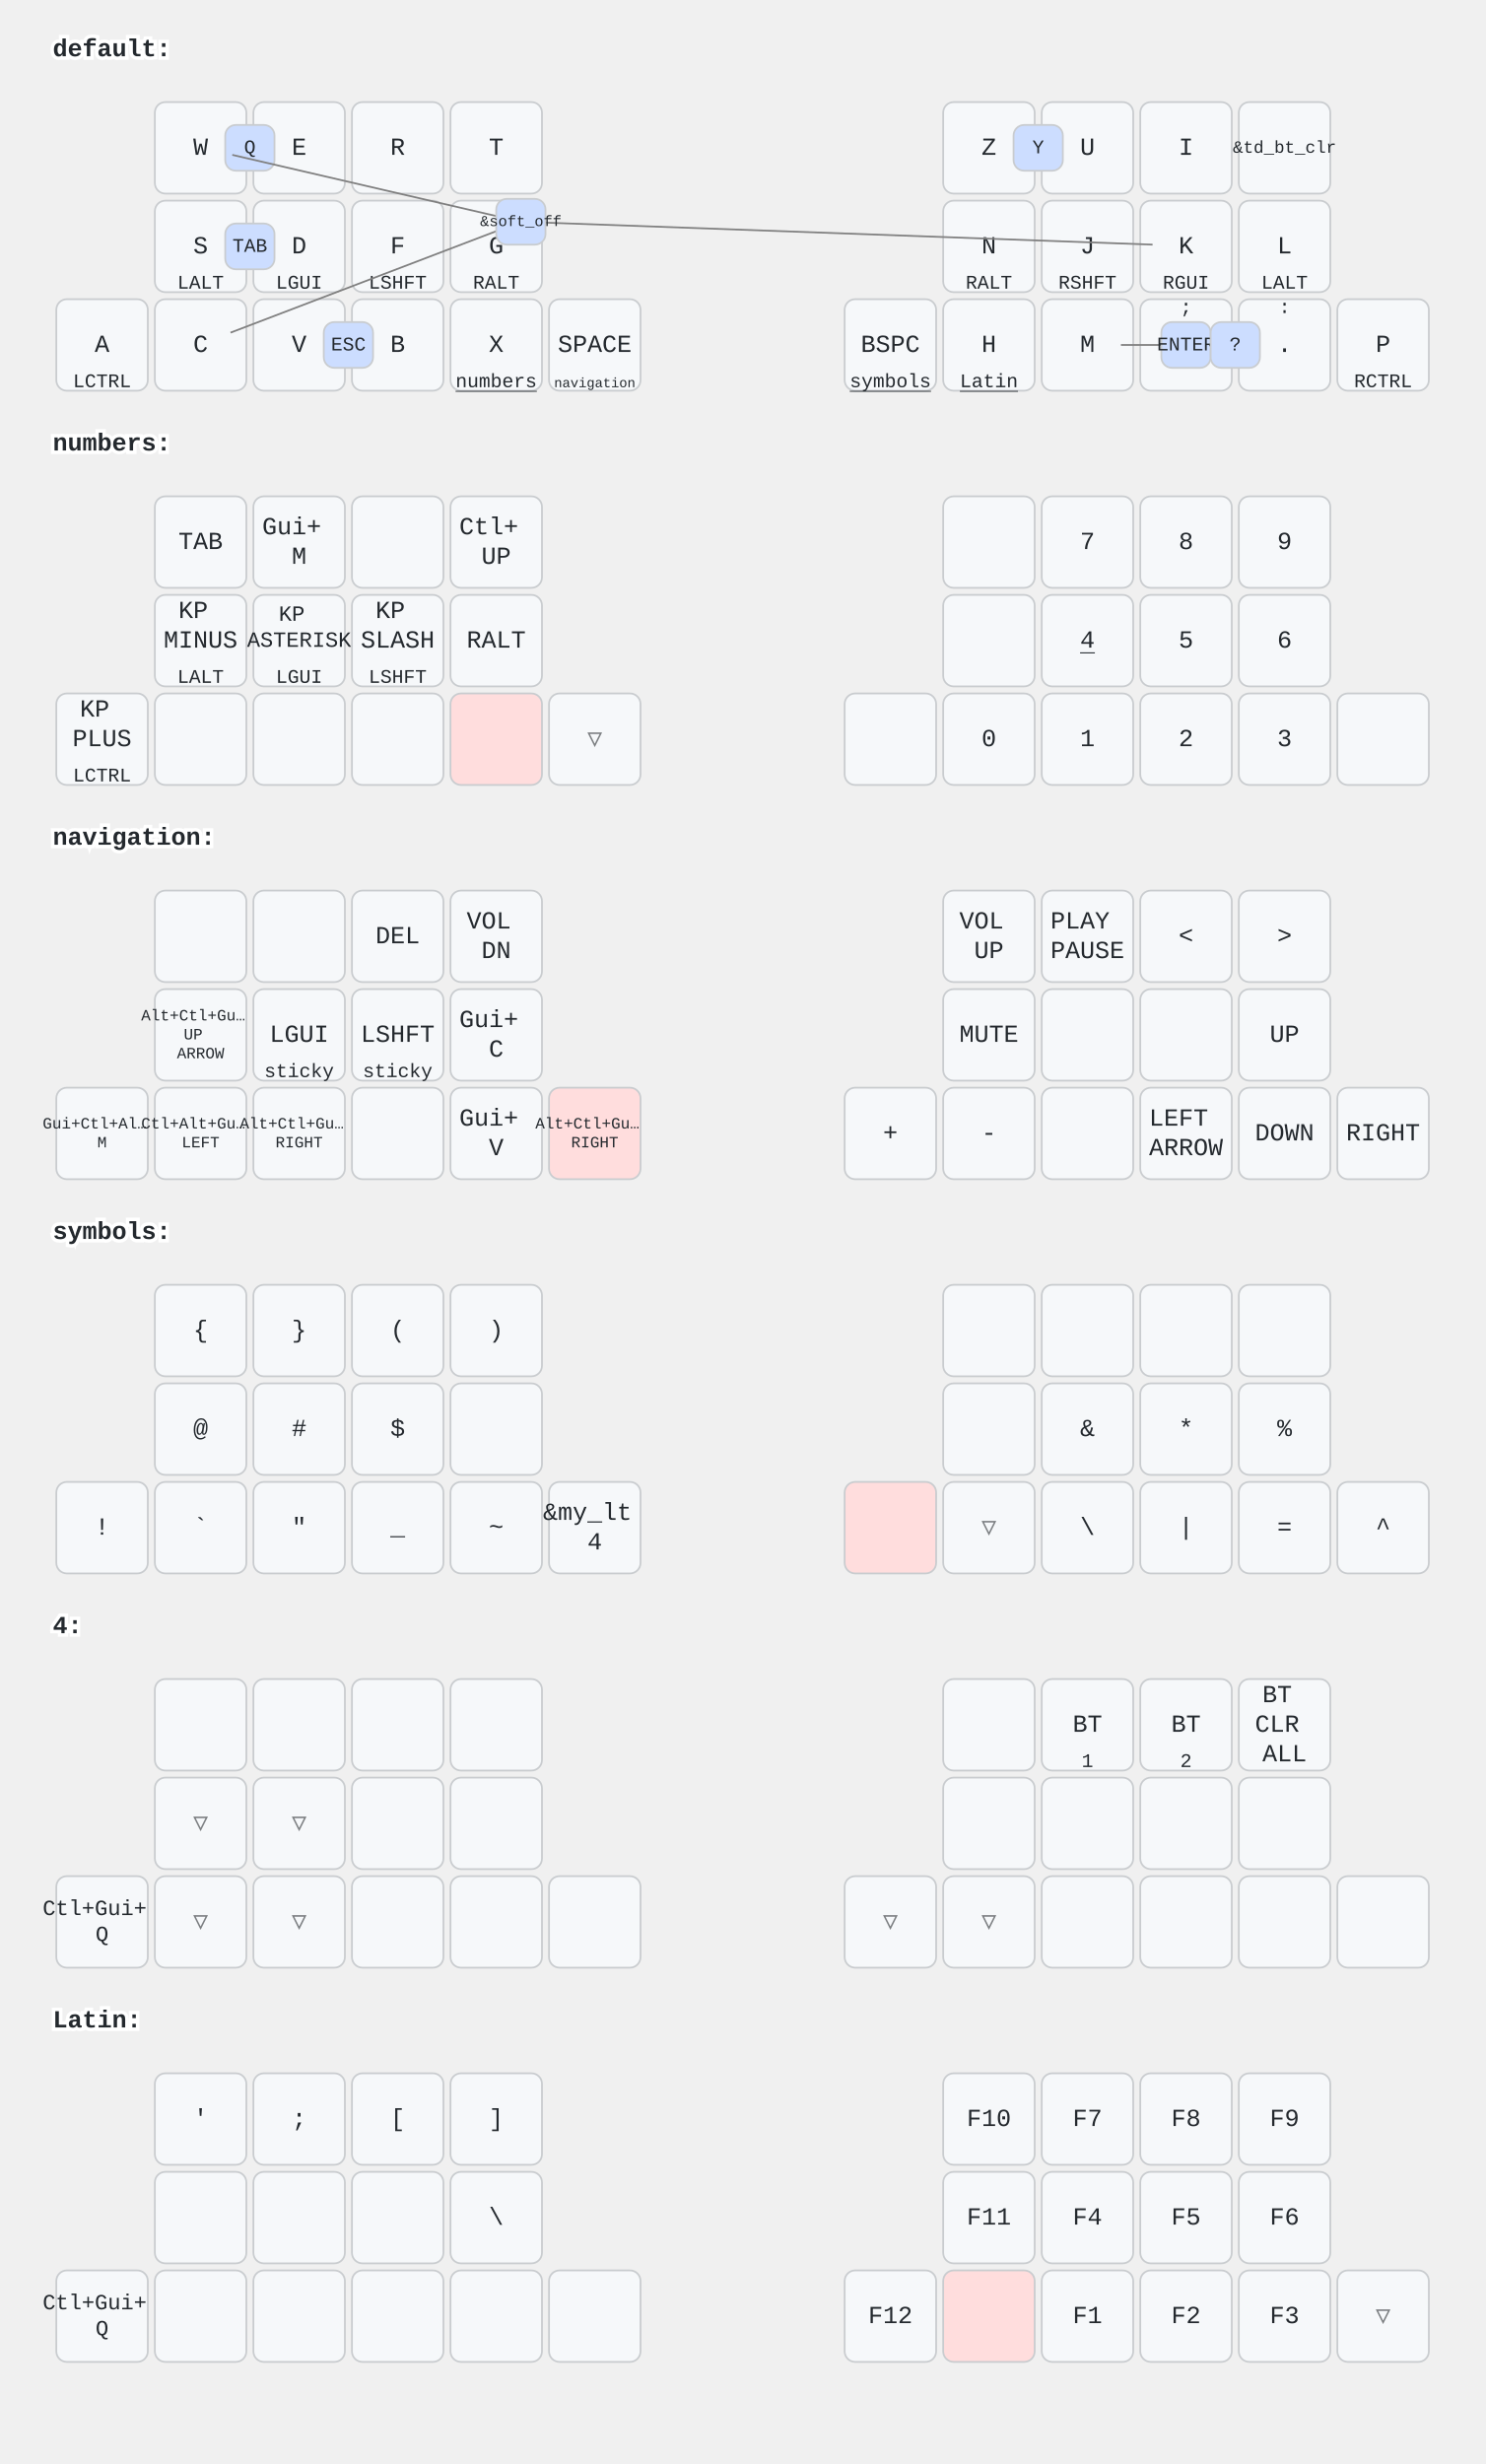
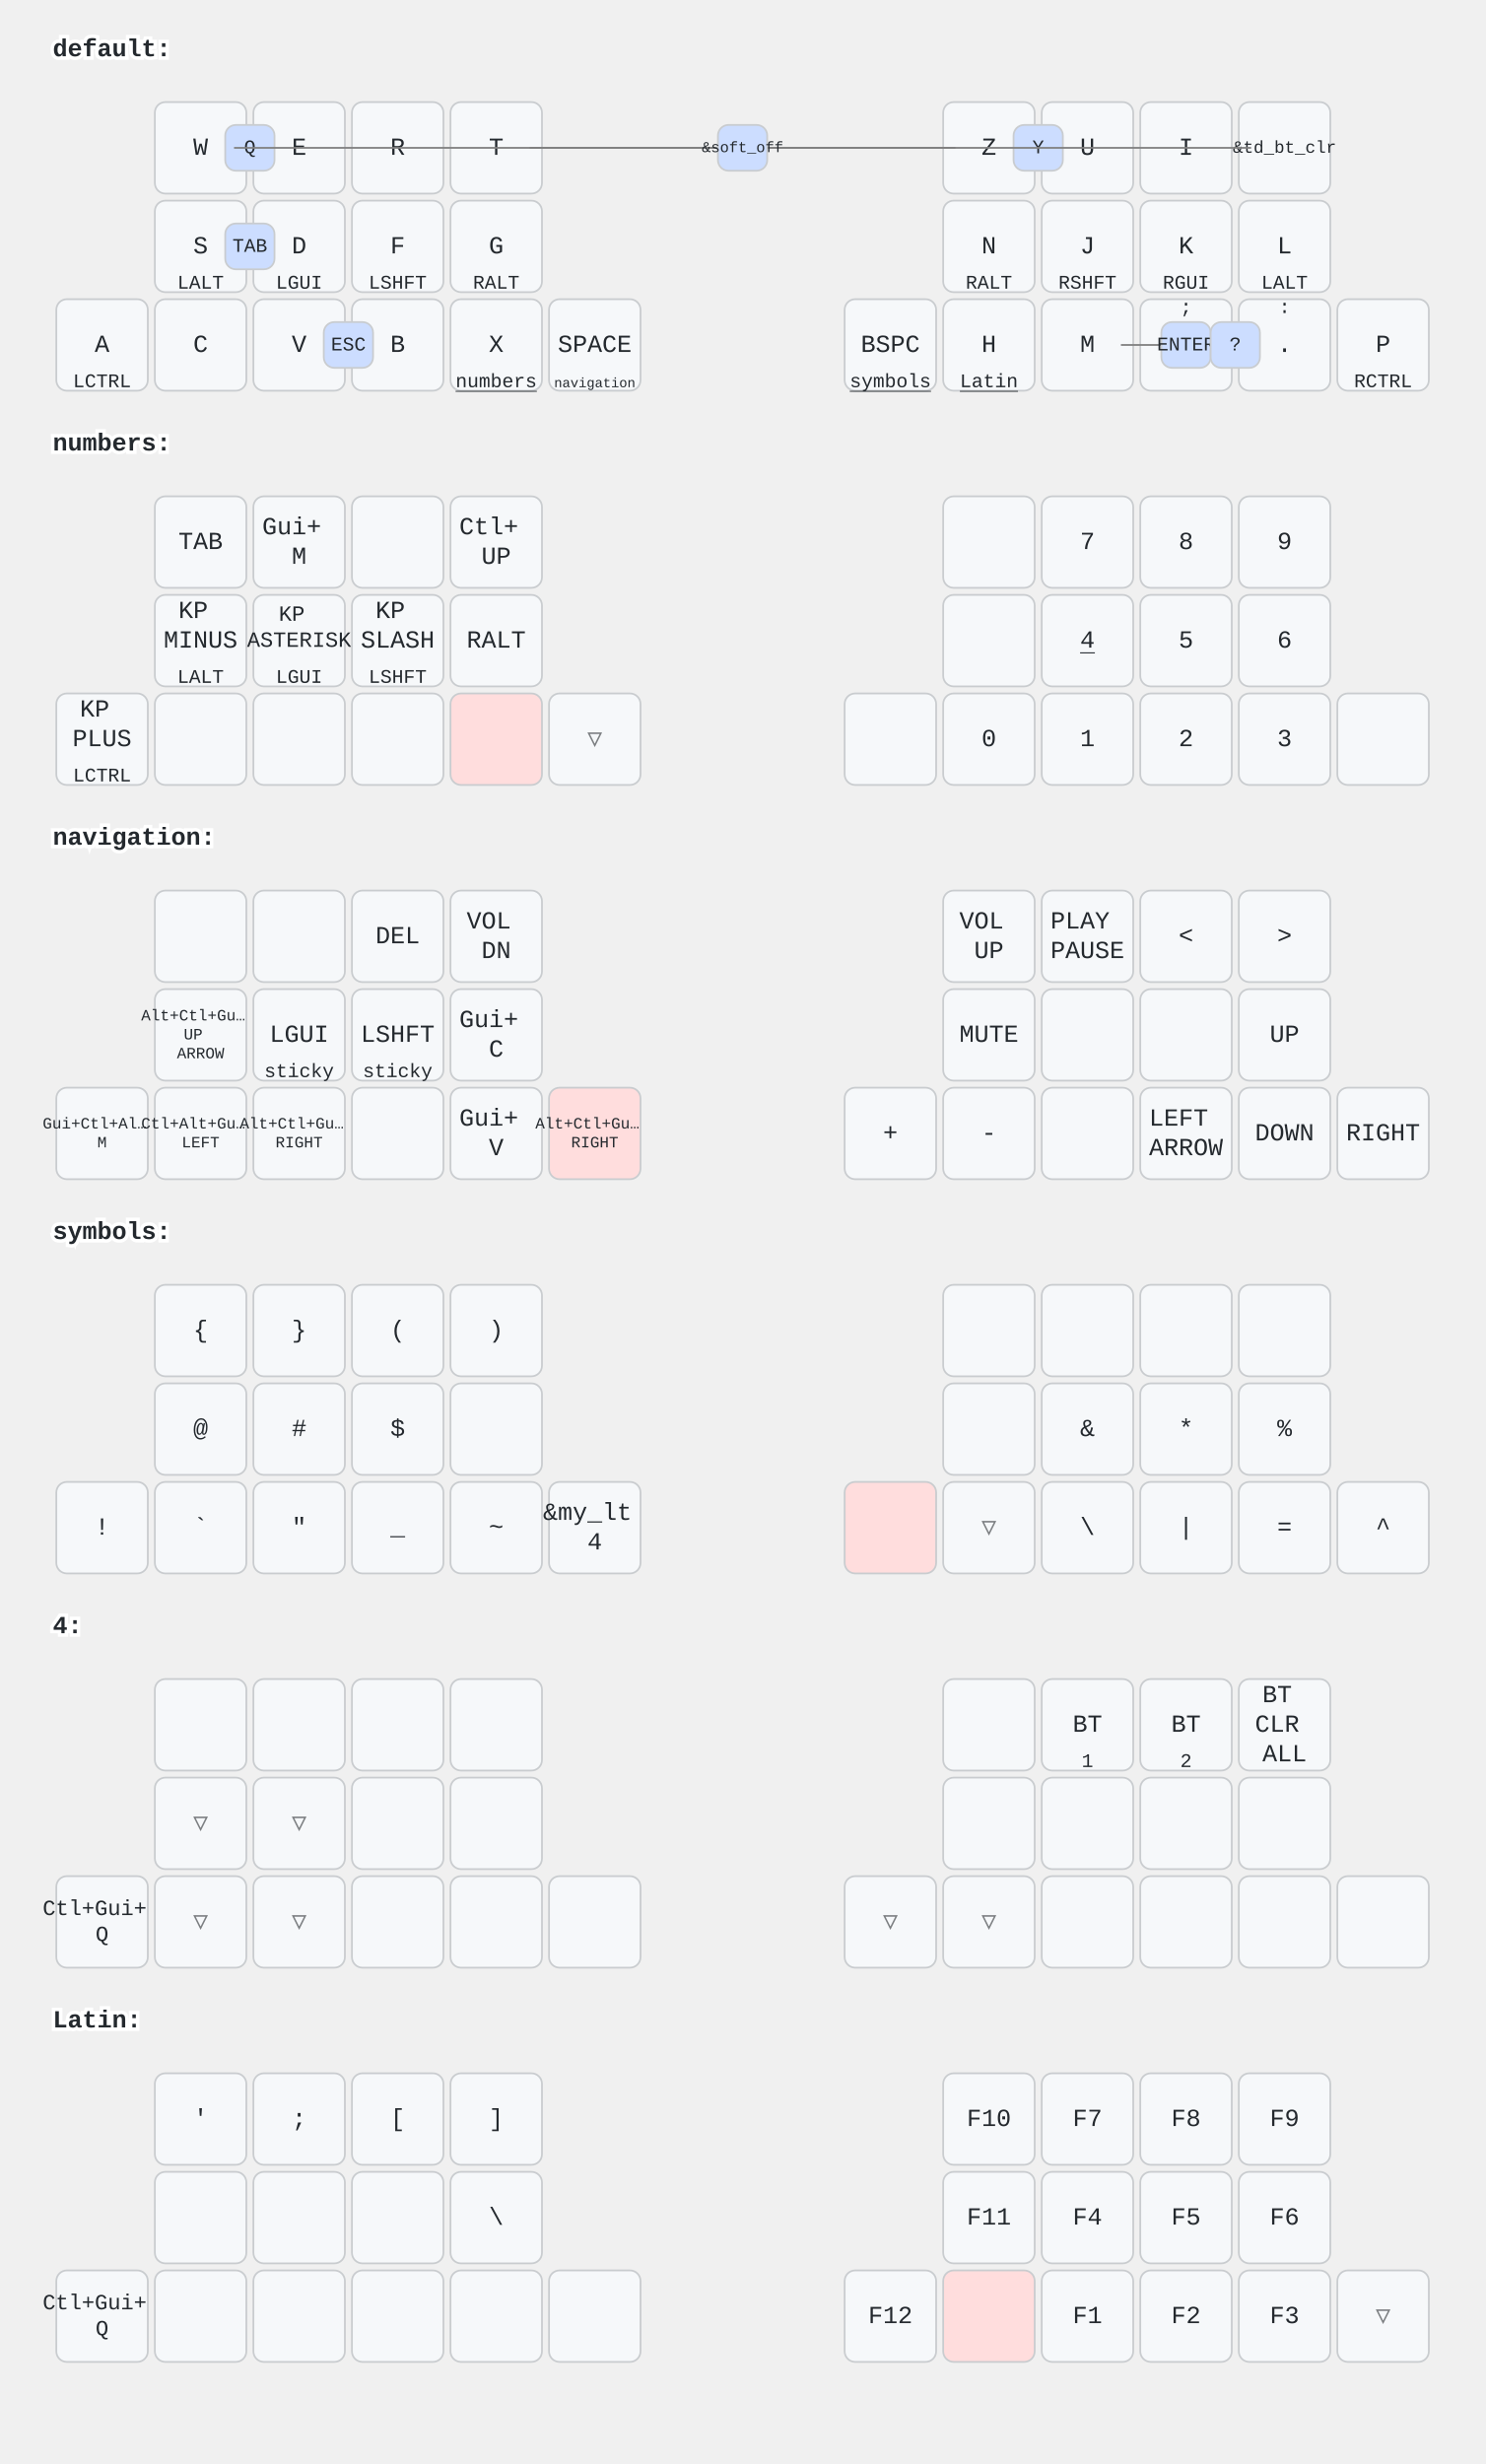
<svg xmlns="http://www.w3.org/2000/svg" width="844" height="1400" viewBox="0 0 844 1400" class="keymap">
  <style>/* inherit to force styles through use tags */
svg path {
    fill: inherit;
}

/* font and background color specifications */
svg.keymap {
    font-family: SFMono-Regular,Consolas,Liberation Mono,Menlo,monospace;
    font-size: 14px;
    font-kerning: normal;
    text-rendering: optimizeLegibility;
    fill: #24292e;
}

/* default key styling */
rect.key {
    fill: #f6f8fa;
}

rect.key, rect.combo {
    stroke: #c9cccf;
    stroke-width: 1;
}

/* default key side styling, only used is draw_key_sides is set */
rect.side {
    filter: brightness(90%);
}

/* color accent for combo boxes */
rect.combo, rect.combo-separate {
    fill: #cdf;
}

/* color accent for held keys */
rect.held, rect.combo.held {
    fill: #fdd;
}

/* color accent for ghost (optional) keys */
rect.ghost, rect.combo.ghost {
    stroke-dasharray: 4, 4;
    stroke-width: 2;
}

text {
    text-anchor: middle;
    dominant-baseline: middle;
}

/* styling for layer labels */
text.label {
    font-weight: bold;
    text-anchor: start;
    stroke: white;
    stroke-width: 4;
    paint-order: stroke;
}

/* styling for optional footer */
text.footer {
    text-anchor: end;
    dominant-baseline: auto;
    stroke: white;
    stroke-width: 4;
    paint-order: stroke;
}

/* styling for combo tap, and key hold/shifted label text */
text.combo, text.hold, text.shifted {
    font-size: 11px;
}

text.hold {
    text-anchor: middle;
    dominant-baseline: auto;
}

text.shifted {
    text-anchor: middle;
    dominant-baseline: hanging;
}

text.layer-activator {
    text-decoration: underline;
}

/* styling for hold/shifted label text in combo box */
text.combo.hold, text.combo.shifted {
    font-size: 8px;
}

/* lighter symbol for transparent keys */
text.trans {
    fill: #7b7e81;
}

/* styling for combo dendrons */
path.combo {
    stroke-width: 1;
    stroke: gray;
    fill: none;
}

/* Start Tabler Icons Cleanup */
/* cannot use height/width with glyphs */
.icon-tabler &gt; path {
    fill: inherit;
    stroke: inherit;
    stroke-width: 2;
}
/* hide tabler's default box */
.icon-tabler &gt; path[stroke="none"][fill="none"] {
    visibility: hidden;
}
/* End Tabler Icons Cleanup */
</style>
  <g transform="translate(30, 0)" class="layer-default">
    <text x="0" y="28" class="label" id="default">default:</text>
    <g transform="translate(0, 56)">
      <g transform="translate(84, 28)" class="key keypos-0">
        <rect rx="6" ry="6" x="-26" y="-26" width="52" height="52" class="key" />
        <text x="0" y="0" class="key tap">W</text>
      </g>
      <g transform="translate(140, 28)" class="key keypos-1">
        <rect rx="6" ry="6" x="-26" y="-26" width="52" height="52" class="key" />
        <text x="0" y="0" class="key tap">E</text>
      </g>
      <g transform="translate(196, 28)" class="key keypos-2">
        <rect rx="6" ry="6" x="-26" y="-26" width="52" height="52" class="key" />
        <text x="0" y="0" class="key tap">R</text>
      </g>
      <g transform="translate(252, 28)" class="key keypos-3">
        <rect rx="6" ry="6" x="-26" y="-26" width="52" height="52" class="key" />
        <text x="0" y="0" class="key tap">T</text>
      </g>
      <g transform="translate(532, 28)" class="key keypos-4">
        <rect rx="6" ry="6" x="-26" y="-26" width="52" height="52" class="key" />
        <text x="0" y="0" class="key tap">Z</text>
      </g>
      <g transform="translate(588, 28)" class="key keypos-5">
        <rect rx="6" ry="6" x="-26" y="-26" width="52" height="52" class="key" />
        <text x="0" y="0" class="key tap">U</text>
      </g>
      <g transform="translate(644, 28)" class="key keypos-6">
        <rect rx="6" ry="6" x="-26" y="-26" width="52" height="52" class="key" />
        <text x="0" y="0" class="key tap">I</text>
      </g>
      <g transform="translate(700, 28)" class="key keypos-7">
        <rect rx="6" ry="6" x="-26" y="-26" width="52" height="52" class="key" />
        <text x="0" y="0" class="key tap">
          <tspan style="font-size: 70%">&amp;td_bt_clr</tspan>
        </text>
      </g>
      <g transform="translate(84, 84)" class="key keypos-8">
        <rect rx="6" ry="6" x="-26" y="-26" width="52" height="52" class="key" />
        <text x="0" y="0" class="key tap">S</text>
        <text x="0" y="24" class="key hold">LALT</text>
      </g>
      <g transform="translate(140, 84)" class="key keypos-9">
        <rect rx="6" ry="6" x="-26" y="-26" width="52" height="52" class="key" />
        <text x="0" y="0" class="key tap">D</text>
        <text x="0" y="24" class="key hold">LGUI</text>
      </g>
      <g transform="translate(196, 84)" class="key keypos-10">
        <rect rx="6" ry="6" x="-26" y="-26" width="52" height="52" class="key" />
        <text x="0" y="0" class="key tap">F</text>
        <text x="0" y="24" class="key hold">LSHFT</text>
      </g>
      <g transform="translate(252, 84)" class="key keypos-11">
        <rect rx="6" ry="6" x="-26" y="-26" width="52" height="52" class="key" />
        <text x="0" y="0" class="key tap">G</text>
        <text x="0" y="24" class="key hold">RALT</text>
      </g>
      <g transform="translate(532, 84)" class="key keypos-12">
        <rect rx="6" ry="6" x="-26" y="-26" width="52" height="52" class="key" />
        <text x="0" y="0" class="key tap">N</text>
        <text x="0" y="24" class="key hold">RALT</text>
      </g>
      <g transform="translate(588, 84)" class="key keypos-13">
        <rect rx="6" ry="6" x="-26" y="-26" width="52" height="52" class="key" />
        <text x="0" y="0" class="key tap">J</text>
        <text x="0" y="24" class="key hold">RSHFT</text>
      </g>
      <g transform="translate(644, 84)" class="key keypos-14">
        <rect rx="6" ry="6" x="-26" y="-26" width="52" height="52" class="key" />
        <text x="0" y="0" class="key tap">K</text>
        <text x="0" y="24" class="key hold">RGUI</text>
      </g>
      <g transform="translate(700, 84)" class="key keypos-15">
        <rect rx="6" ry="6" x="-26" y="-26" width="52" height="52" class="key" />
        <text x="0" y="0" class="key tap">L</text>
        <text x="0" y="24" class="key hold">LALT</text>
      </g>
      <g transform="translate(28, 140)" class="key keypos-16">
        <rect rx="6" ry="6" x="-26" y="-26" width="52" height="52" class="key" />
        <text x="0" y="0" class="key tap">A</text>
        <text x="0" y="24" class="key hold">LCTRL</text>
      </g>
      <g transform="translate(84, 140)" class="key keypos-17">
        <rect rx="6" ry="6" x="-26" y="-26" width="52" height="52" class="key" />
        <text x="0" y="0" class="key tap">C</text>
      </g>
      <g transform="translate(140, 140)" class="key keypos-18">
        <rect rx="6" ry="6" x="-26" y="-26" width="52" height="52" class="key" />
        <text x="0" y="0" class="key tap">V</text>
      </g>
      <g transform="translate(196, 140)" class="key keypos-19">
        <rect rx="6" ry="6" x="-26" y="-26" width="52" height="52" class="key" />
        <text x="0" y="0" class="key tap">B</text>
      </g>
      <g transform="translate(252, 140)" class="key keypos-20">
        <rect rx="6" ry="6" x="-26" y="-26" width="52" height="52" class="key" />
        <text x="0" y="0" class="key tap">X</text>
        <a href="#numbers">
          <text x="0" y="24" class="key hold layer-activator">numbers</text>
        </a>
      </g>
      <g transform="translate(308, 140)" class="key keypos-21">
        <rect rx="6" ry="6" x="-26" y="-26" width="52" height="52" class="key" />
        <text x="0" y="0" class="key tap">SPACE</text>
        <a href="#navigation">
          <text x="0" y="24" class="key hold layer-activator">
            <tspan style="font-size: 70%">navigation</tspan>
          </text>
        </a>
      </g>
      <g transform="translate(476, 140)" class="key keypos-22">
        <rect rx="6" ry="6" x="-26" y="-26" width="52" height="52" class="key" />
        <text x="0" y="0" class="key tap">BSPC</text>
        <a href="#symbols">
          <text x="0" y="24" class="key hold layer-activator">symbols</text>
        </a>
      </g>
      <g transform="translate(532, 140)" class="key keypos-23">
        <rect rx="6" ry="6" x="-26" y="-26" width="52" height="52" class="key" />
        <text x="0" y="0" class="key tap">H</text>
        <a href="#Latin">
          <text x="0" y="24" class="key hold layer-activator">Latin</text>
        </a>
      </g>
      <g transform="translate(588, 140)" class="key keypos-24">
        <rect rx="6" ry="6" x="-26" y="-26" width="52" height="52" class="key" />
        <text x="0" y="0" class="key tap">M</text>
      </g>
      <g transform="translate(644, 140)" class="key keypos-25">
        <rect rx="6" ry="6" x="-26" y="-26" width="52" height="52" class="key" />
        <text x="0" y="0" class="key tap">,</text>
        <text x="0" y="-24" class="key shifted">;</text>
      </g>
      <g transform="translate(700, 140)" class="key keypos-26">
        <rect rx="6" ry="6" x="-26" y="-26" width="52" height="52" class="key" />
        <text x="0" y="0" class="key tap">.</text>
        <text x="0" y="-24" class="key shifted">:</text>
      </g>
      <g transform="translate(756, 140)" class="key keypos-27">
        <rect rx="6" ry="6" x="-26" y="-26" width="52" height="52" class="key" />
        <text x="0" y="0" class="key tap">P</text>
        <text x="0" y="24" class="key hold">RCTRL</text>
      </g>
      <g class="combo combopos-0">
        <rect rx="6" ry="6" x="546" y="15" width="28" height="26" class="combo" />
        <text x="560" y="28" class="combo tap">Y</text>
      </g>
      <g class="combo combopos-1">
        <rect rx="6" ry="6" x="98" y="15" width="28" height="26" class="combo" />
        <text x="112" y="28" class="combo tap">Q</text>
      </g>
      <g class="combo combopos-2">
        <rect rx="6" ry="6" x="98" y="71" width="28" height="26" class="combo" />
        <text x="112" y="84" class="combo tap">TAB</text>
      </g>
      <g class="combo combopos-3">
        <rect rx="6" ry="6" x="154" y="127" width="28" height="26" class="combo" />
        <text x="168" y="140" class="combo tap">ESC</text>
      </g>
      <g class="combo combopos-4">
        <path d="M644,140 l-37,0" class="combo" />
        <path d="M644,140 l37,0" class="combo" />
        <rect rx="6" ry="6" x="630" y="127" width="28" height="26" class="combo" />
        <text x="644" y="140" class="combo tap">ENTER</text>
      </g>
      <g class="combo combopos-5">
        <rect rx="6" ry="6" x="658" y="127" width="28" height="26" class="combo" />
        <text x="672" y="140" class="combo tap">?</text>
      </g>
      <g class="combo combopos-6">
-         <path d="M266,70 l-164,-38" class="combo" />
-         <path d="M266,70 l-165,63" class="combo" />
-         <path d="M266,70 l359,13" class="combo" />
-         <rect rx="6" ry="6" x="252" y="57" width="28" height="26" class="combo" />
-         <text x="266" y="70" class="combo tap">
+         <path d="M392,28 l-289,0" class="combo" />
+         <path d="M392,28 l-121,0" class="combo" />
+         <path d="M392,28 l121,0" class="combo" />
+         <path d="M392,28 l289,0" class="combo" />
+         <rect rx="6" ry="6" x="378" y="15" width="28" height="26" class="combo" />
+         <text x="392" y="28" class="combo tap">
          <tspan style="font-size: 78%">&amp;soft_off</tspan>
        </text>
      </g>
    </g>
  </g>
  <g transform="translate(30, 224)" class="layer-numbers">
    <text x="0" y="28" class="label" id="numbers">numbers:</text>
    <g transform="translate(0, 56)">
      <g transform="translate(84, 28)" class="key keypos-0">
        <rect rx="6" ry="6" x="-26" y="-26" width="52" height="52" class="key" />
        <text x="0" y="0" class="key tap">TAB</text>
      </g>
      <g transform="translate(140, 28)" class="key keypos-1">
        <rect rx="6" ry="6" x="-26" y="-26" width="52" height="52" class="key" />
        <text x="0" y="0" class="key tap">
          <tspan x="0" dy="-0.6em">Gui+</tspan>
          <tspan x="0" dy="1.2em">M</tspan>
        </text>
      </g>
      <g transform="translate(196, 28)" class="key keypos-2">
        <rect rx="6" ry="6" x="-26" y="-26" width="52" height="52" class="key" />
      </g>
      <g transform="translate(252, 28)" class="key keypos-3">
        <rect rx="6" ry="6" x="-26" y="-26" width="52" height="52" class="key" />
        <text x="0" y="0" class="key tap">
          <tspan x="0" dy="-0.6em">Ctl+</tspan>
          <tspan x="0" dy="1.2em">UP</tspan>
        </text>
      </g>
      <g transform="translate(532, 28)" class="key keypos-4">
        <rect rx="6" ry="6" x="-26" y="-26" width="52" height="52" class="key" />
      </g>
      <g transform="translate(588, 28)" class="key keypos-5">
        <rect rx="6" ry="6" x="-26" y="-26" width="52" height="52" class="key" />
        <text x="0" y="0" class="key tap">7</text>
      </g>
      <g transform="translate(644, 28)" class="key keypos-6">
        <rect rx="6" ry="6" x="-26" y="-26" width="52" height="52" class="key" />
        <text x="0" y="0" class="key tap">8</text>
      </g>
      <g transform="translate(700, 28)" class="key keypos-7">
        <rect rx="6" ry="6" x="-26" y="-26" width="52" height="52" class="key" />
        <text x="0" y="0" class="key tap">9</text>
      </g>
      <g transform="translate(84, 84)" class="key keypos-8">
        <rect rx="6" ry="6" x="-26" y="-26" width="52" height="52" class="key" />
        <text x="0" y="0" class="key tap">
          <tspan x="0" dy="-1.2em">KP</tspan>
          <tspan x="0" dy="1.2em">MINUS</tspan>
        </text>
        <text x="0" y="24" class="key hold">LALT</text>
      </g>
      <g transform="translate(140, 84)" class="key keypos-9">
        <rect rx="6" ry="6" x="-26" y="-26" width="52" height="52" class="key" />
        <text x="0" y="0" class="key tap">
          <tspan x="0" dy="-1.2em" style="font-size: 88%">KP</tspan>
          <tspan x="0" dy="1.2em" style="font-size: 88%">ASTERISK</tspan>
        </text>
        <text x="0" y="24" class="key hold">LGUI</text>
      </g>
      <g transform="translate(196, 84)" class="key keypos-10">
        <rect rx="6" ry="6" x="-26" y="-26" width="52" height="52" class="key" />
        <text x="0" y="0" class="key tap">
          <tspan x="0" dy="-1.2em">KP</tspan>
          <tspan x="0" dy="1.2em">SLASH</tspan>
        </text>
        <text x="0" y="24" class="key hold">LSHFT</text>
      </g>
      <g transform="translate(252, 84)" class="key keypos-11">
        <rect rx="6" ry="6" x="-26" y="-26" width="52" height="52" class="key" />
        <text x="0" y="0" class="key tap">RALT</text>
      </g>
      <g transform="translate(532, 84)" class="key keypos-12">
        <rect rx="6" ry="6" x="-26" y="-26" width="52" height="52" class="key" />
      </g>
      <g transform="translate(588, 84)" class="key keypos-13">
        <rect rx="6" ry="6" x="-26" y="-26" width="52" height="52" class="key" />
        <a href="#x_x">
          <text x="0" y="0" class="key tap layer-activator">4</text>
        </a>
      </g>
      <g transform="translate(644, 84)" class="key keypos-14">
        <rect rx="6" ry="6" x="-26" y="-26" width="52" height="52" class="key" />
        <text x="0" y="0" class="key tap">5</text>
      </g>
      <g transform="translate(700, 84)" class="key keypos-15">
        <rect rx="6" ry="6" x="-26" y="-26" width="52" height="52" class="key" />
        <text x="0" y="0" class="key tap">6</text>
      </g>
      <g transform="translate(28, 140)" class="key keypos-16">
        <rect rx="6" ry="6" x="-26" y="-26" width="52" height="52" class="key" />
        <text x="0" y="0" class="key tap">
          <tspan x="0" dy="-1.2em">KP</tspan>
          <tspan x="0" dy="1.2em">PLUS</tspan>
        </text>
        <text x="0" y="24" class="key hold">LCTRL</text>
      </g>
      <g transform="translate(84, 140)" class="key keypos-17">
        <rect rx="6" ry="6" x="-26" y="-26" width="52" height="52" class="key" />
      </g>
      <g transform="translate(140, 140)" class="key keypos-18">
        <rect rx="6" ry="6" x="-26" y="-26" width="52" height="52" class="key" />
      </g>
      <g transform="translate(196, 140)" class="key keypos-19">
        <rect rx="6" ry="6" x="-26" y="-26" width="52" height="52" class="key" />
      </g>
      <g transform="translate(252, 140)" class="key held keypos-20">
        <rect rx="6" ry="6" x="-26" y="-26" width="52" height="52" class="key held" />
      </g>
      <g transform="translate(308, 140)" class="key trans keypos-21">
        <rect rx="6" ry="6" x="-26" y="-26" width="52" height="52" class="key trans" />
        <text x="0" y="0" class="key trans tap">▽</text>
      </g>
      <g transform="translate(476, 140)" class="key keypos-22">
        <rect rx="6" ry="6" x="-26" y="-26" width="52" height="52" class="key" />
      </g>
      <g transform="translate(532, 140)" class="key keypos-23">
        <rect rx="6" ry="6" x="-26" y="-26" width="52" height="52" class="key" />
        <text x="0" y="0" class="key tap">0</text>
      </g>
      <g transform="translate(588, 140)" class="key keypos-24">
        <rect rx="6" ry="6" x="-26" y="-26" width="52" height="52" class="key" />
        <text x="0" y="0" class="key tap">1</text>
      </g>
      <g transform="translate(644, 140)" class="key keypos-25">
        <rect rx="6" ry="6" x="-26" y="-26" width="52" height="52" class="key" />
        <text x="0" y="0" class="key tap">2</text>
      </g>
      <g transform="translate(700, 140)" class="key keypos-26">
        <rect rx="6" ry="6" x="-26" y="-26" width="52" height="52" class="key" />
        <text x="0" y="0" class="key tap">3</text>
      </g>
      <g transform="translate(756, 140)" class="key keypos-27">
        <rect rx="6" ry="6" x="-26" y="-26" width="52" height="52" class="key" />
      </g>
    </g>
  </g>
  <g transform="translate(30, 448)" class="layer-navigation">
    <text x="0" y="28" class="label" id="navigation">navigation:</text>
    <g transform="translate(0, 56)">
      <g transform="translate(84, 28)" class="key keypos-0">
        <rect rx="6" ry="6" x="-26" y="-26" width="52" height="52" class="key" />
      </g>
      <g transform="translate(140, 28)" class="key keypos-1">
        <rect rx="6" ry="6" x="-26" y="-26" width="52" height="52" class="key" />
      </g>
      <g transform="translate(196, 28)" class="key keypos-2">
        <rect rx="6" ry="6" x="-26" y="-26" width="52" height="52" class="key" />
        <text x="0" y="0" class="key tap">DEL</text>
      </g>
      <g transform="translate(252, 28)" class="key keypos-3">
        <rect rx="6" ry="6" x="-26" y="-26" width="52" height="52" class="key" />
        <text x="0" y="0" class="key tap">
          <tspan x="0" dy="-0.6em">VOL</tspan>
          <tspan x="0" dy="1.2em">DN</tspan>
        </text>
      </g>
      <g transform="translate(532, 28)" class="key keypos-4">
        <rect rx="6" ry="6" x="-26" y="-26" width="52" height="52" class="key" />
        <text x="0" y="0" class="key tap">
          <tspan x="0" dy="-0.6em">VOL</tspan>
          <tspan x="0" dy="1.2em">UP</tspan>
        </text>
      </g>
      <g transform="translate(588, 28)" class="key keypos-5">
        <rect rx="6" ry="6" x="-26" y="-26" width="52" height="52" class="key" />
        <text x="0" y="0" class="key tap">
          <tspan x="0" dy="-0.6em">PLAY</tspan>
          <tspan x="0" dy="1.2em">PAUSE</tspan>
        </text>
      </g>
      <g transform="translate(644, 28)" class="key keypos-6">
        <rect rx="6" ry="6" x="-26" y="-26" width="52" height="52" class="key" />
        <text x="0" y="0" class="key tap">&lt;</text>
      </g>
      <g transform="translate(700, 28)" class="key keypos-7">
        <rect rx="6" ry="6" x="-26" y="-26" width="52" height="52" class="key" />
        <text x="0" y="0" class="key tap">&gt;</text>
      </g>
      <g transform="translate(84, 84)" class="key keypos-8">
        <rect rx="6" ry="6" x="-26" y="-26" width="52" height="52" class="key" />
        <text x="0" y="0" class="key tap">
          <tspan x="0" dy="-1.2em" style="font-size: 64%">Alt+Ctl+Gu…</tspan>
          <tspan x="0" dy="1.2em" style="font-size: 64%">UP</tspan>
          <tspan x="0" dy="1.2em" style="font-size: 64%">ARROW</tspan>
        </text>
      </g>
      <g transform="translate(140, 84)" class="key keypos-9">
        <rect rx="6" ry="6" x="-26" y="-26" width="52" height="52" class="key" />
        <text x="0" y="0" class="key tap">LGUI</text>
        <text x="0" y="24" class="key hold">sticky</text>
      </g>
      <g transform="translate(196, 84)" class="key keypos-10">
        <rect rx="6" ry="6" x="-26" y="-26" width="52" height="52" class="key" />
        <text x="0" y="0" class="key tap">LSHFT</text>
        <text x="0" y="24" class="key hold">sticky</text>
      </g>
      <g transform="translate(252, 84)" class="key keypos-11">
        <rect rx="6" ry="6" x="-26" y="-26" width="52" height="52" class="key" />
        <text x="0" y="0" class="key tap">
          <tspan x="0" dy="-0.6em">Gui+</tspan>
          <tspan x="0" dy="1.2em">C</tspan>
        </text>
      </g>
      <g transform="translate(532, 84)" class="key keypos-12">
        <rect rx="6" ry="6" x="-26" y="-26" width="52" height="52" class="key" />
        <text x="0" y="0" class="key tap">MUTE</text>
      </g>
      <g transform="translate(588, 84)" class="key keypos-13">
        <rect rx="6" ry="6" x="-26" y="-26" width="52" height="52" class="key" />
      </g>
      <g transform="translate(644, 84)" class="key keypos-14">
        <rect rx="6" ry="6" x="-26" y="-26" width="52" height="52" class="key" />
      </g>
      <g transform="translate(700, 84)" class="key keypos-15">
        <rect rx="6" ry="6" x="-26" y="-26" width="52" height="52" class="key" />
        <text x="0" y="0" class="key tap">UP</text>
      </g>
      <g transform="translate(28, 140)" class="key keypos-16">
        <rect rx="6" ry="6" x="-26" y="-26" width="52" height="52" class="key" />
        <text x="0" y="0" class="key tap">
          <tspan x="0" dy="-0.6em" style="font-size: 64%">Gui+Ctl+Al…</tspan>
          <tspan x="0" dy="1.2em" style="font-size: 64%">M</tspan>
        </text>
      </g>
      <g transform="translate(84, 140)" class="key keypos-17">
        <rect rx="6" ry="6" x="-26" y="-26" width="52" height="52" class="key" />
        <text x="0" y="0" class="key tap">
          <tspan x="0" dy="-0.6em" style="font-size: 64%">Ctl+Alt+Gu…</tspan>
          <tspan x="0" dy="1.2em" style="font-size: 64%">LEFT</tspan>
        </text>
      </g>
      <g transform="translate(140, 140)" class="key keypos-18">
        <rect rx="6" ry="6" x="-26" y="-26" width="52" height="52" class="key" />
        <text x="0" y="0" class="key tap">
          <tspan x="0" dy="-0.6em" style="font-size: 64%">Alt+Ctl+Gu…</tspan>
          <tspan x="0" dy="1.2em" style="font-size: 64%">RIGHT</tspan>
        </text>
      </g>
      <g transform="translate(196, 140)" class="key keypos-19">
        <rect rx="6" ry="6" x="-26" y="-26" width="52" height="52" class="key" />
      </g>
      <g transform="translate(252, 140)" class="key keypos-20">
        <rect rx="6" ry="6" x="-26" y="-26" width="52" height="52" class="key" />
        <text x="0" y="0" class="key tap">
          <tspan x="0" dy="-0.6em">Gui+</tspan>
          <tspan x="0" dy="1.2em">V</tspan>
        </text>
      </g>
      <g transform="translate(308, 140)" class="key held keypos-21">
        <rect rx="6" ry="6" x="-26" y="-26" width="52" height="52" class="key held" />
        <text x="0" y="0" class="key held tap">
          <tspan x="0" dy="-0.6em" style="font-size: 64%">Alt+Ctl+Gu…</tspan>
          <tspan x="0" dy="1.2em" style="font-size: 64%">RIGHT</tspan>
        </text>
      </g>
      <g transform="translate(476, 140)" class="key keypos-22">
        <rect rx="6" ry="6" x="-26" y="-26" width="52" height="52" class="key" />
        <text x="0" y="0" class="key tap">+</text>
      </g>
      <g transform="translate(532, 140)" class="key keypos-23">
        <rect rx="6" ry="6" x="-26" y="-26" width="52" height="52" class="key" />
        <text x="0" y="0" class="key tap">-</text>
      </g>
      <g transform="translate(588, 140)" class="key keypos-24">
        <rect rx="6" ry="6" x="-26" y="-26" width="52" height="52" class="key" />
      </g>
      <g transform="translate(644, 140)" class="key keypos-25">
        <rect rx="6" ry="6" x="-26" y="-26" width="52" height="52" class="key" />
        <text x="0" y="0" class="key tap">
          <tspan x="0" dy="-0.6em">LEFT</tspan>
          <tspan x="0" dy="1.2em">ARROW</tspan>
        </text>
      </g>
      <g transform="translate(700, 140)" class="key keypos-26">
        <rect rx="6" ry="6" x="-26" y="-26" width="52" height="52" class="key" />
        <text x="0" y="0" class="key tap">DOWN</text>
      </g>
      <g transform="translate(756, 140)" class="key keypos-27">
        <rect rx="6" ry="6" x="-26" y="-26" width="52" height="52" class="key" />
        <text x="0" y="0" class="key tap">RIGHT</text>
      </g>
    </g>
  </g>
  <g transform="translate(30, 672)" class="layer-symbols">
    <text x="0" y="28" class="label" id="symbols">symbols:</text>
    <g transform="translate(0, 56)">
      <g transform="translate(84, 28)" class="key keypos-0">
        <rect rx="6" ry="6" x="-26" y="-26" width="52" height="52" class="key" />
        <text x="0" y="0" class="key tap">{</text>
      </g>
      <g transform="translate(140, 28)" class="key keypos-1">
        <rect rx="6" ry="6" x="-26" y="-26" width="52" height="52" class="key" />
        <text x="0" y="0" class="key tap">}</text>
      </g>
      <g transform="translate(196, 28)" class="key keypos-2">
        <rect rx="6" ry="6" x="-26" y="-26" width="52" height="52" class="key" />
        <text x="0" y="0" class="key tap">(</text>
      </g>
      <g transform="translate(252, 28)" class="key keypos-3">
        <rect rx="6" ry="6" x="-26" y="-26" width="52" height="52" class="key" />
        <text x="0" y="0" class="key tap">)</text>
      </g>
      <g transform="translate(532, 28)" class="key keypos-4">
        <rect rx="6" ry="6" x="-26" y="-26" width="52" height="52" class="key" />
      </g>
      <g transform="translate(588, 28)" class="key keypos-5">
        <rect rx="6" ry="6" x="-26" y="-26" width="52" height="52" class="key" />
      </g>
      <g transform="translate(644, 28)" class="key keypos-6">
        <rect rx="6" ry="6" x="-26" y="-26" width="52" height="52" class="key" />
      </g>
      <g transform="translate(700, 28)" class="key keypos-7">
        <rect rx="6" ry="6" x="-26" y="-26" width="52" height="52" class="key" />
      </g>
      <g transform="translate(84, 84)" class="key keypos-8">
        <rect rx="6" ry="6" x="-26" y="-26" width="52" height="52" class="key" />
        <text x="0" y="0" class="key tap">@</text>
      </g>
      <g transform="translate(140, 84)" class="key keypos-9">
        <rect rx="6" ry="6" x="-26" y="-26" width="52" height="52" class="key" />
        <text x="0" y="0" class="key tap">#</text>
      </g>
      <g transform="translate(196, 84)" class="key keypos-10">
        <rect rx="6" ry="6" x="-26" y="-26" width="52" height="52" class="key" />
        <text x="0" y="0" class="key tap">$</text>
      </g>
      <g transform="translate(252, 84)" class="key keypos-11">
        <rect rx="6" ry="6" x="-26" y="-26" width="52" height="52" class="key" />
      </g>
      <g transform="translate(532, 84)" class="key keypos-12">
        <rect rx="6" ry="6" x="-26" y="-26" width="52" height="52" class="key" />
      </g>
      <g transform="translate(588, 84)" class="key keypos-13">
        <rect rx="6" ry="6" x="-26" y="-26" width="52" height="52" class="key" />
        <text x="0" y="0" class="key tap">&amp;</text>
      </g>
      <g transform="translate(644, 84)" class="key keypos-14">
        <rect rx="6" ry="6" x="-26" y="-26" width="52" height="52" class="key" />
        <text x="0" y="0" class="key tap">*</text>
      </g>
      <g transform="translate(700, 84)" class="key keypos-15">
        <rect rx="6" ry="6" x="-26" y="-26" width="52" height="52" class="key" />
        <text x="0" y="0" class="key tap">%</text>
      </g>
      <g transform="translate(28, 140)" class="key keypos-16">
        <rect rx="6" ry="6" x="-26" y="-26" width="52" height="52" class="key" />
        <text x="0" y="0" class="key tap">!</text>
      </g>
      <g transform="translate(84, 140)" class="key keypos-17">
        <rect rx="6" ry="6" x="-26" y="-26" width="52" height="52" class="key" />
        <text x="0" y="0" class="key tap">`</text>
      </g>
      <g transform="translate(140, 140)" class="key keypos-18">
        <rect rx="6" ry="6" x="-26" y="-26" width="52" height="52" class="key" />
        <text x="0" y="0" class="key tap">"</text>
      </g>
      <g transform="translate(196, 140)" class="key keypos-19">
        <rect rx="6" ry="6" x="-26" y="-26" width="52" height="52" class="key" />
        <text x="0" y="0" class="key tap">_</text>
      </g>
      <g transform="translate(252, 140)" class="key keypos-20">
        <rect rx="6" ry="6" x="-26" y="-26" width="52" height="52" class="key" />
        <text x="0" y="0" class="key tap">~</text>
      </g>
      <g transform="translate(308, 140)" class="key keypos-21">
        <rect rx="6" ry="6" x="-26" y="-26" width="52" height="52" class="key" />
        <text x="0" y="0" class="key tap">
          <tspan x="0" dy="-0.6em">&amp;my_lt</tspan>
          <tspan x="0" dy="1.2em">4</tspan>
        </text>
      </g>
      <g transform="translate(476, 140)" class="key held keypos-22">
        <rect rx="6" ry="6" x="-26" y="-26" width="52" height="52" class="key held" />
      </g>
      <g transform="translate(532, 140)" class="key trans keypos-23">
        <rect rx="6" ry="6" x="-26" y="-26" width="52" height="52" class="key trans" />
        <text x="0" y="0" class="key trans tap">▽</text>
      </g>
      <g transform="translate(588, 140)" class="key keypos-24">
        <rect rx="6" ry="6" x="-26" y="-26" width="52" height="52" class="key" />
        <text x="0" y="0" class="key tap">\</text>
      </g>
      <g transform="translate(644, 140)" class="key keypos-25">
        <rect rx="6" ry="6" x="-26" y="-26" width="52" height="52" class="key" />
        <text x="0" y="0" class="key tap">|</text>
      </g>
      <g transform="translate(700, 140)" class="key keypos-26">
        <rect rx="6" ry="6" x="-26" y="-26" width="52" height="52" class="key" />
        <text x="0" y="0" class="key tap">=</text>
      </g>
      <g transform="translate(756, 140)" class="key keypos-27">
        <rect rx="6" ry="6" x="-26" y="-26" width="52" height="52" class="key" />
        <text x="0" y="0" class="key tap">^</text>
      </g>
    </g>
  </g>
  <g transform="translate(30, 896)" class="layer-4">
    <text x="0" y="28" class="label" id="x_x">4:</text>
    <g transform="translate(0, 56)">
      <g transform="translate(84, 28)" class="key keypos-0">
        <rect rx="6" ry="6" x="-26" y="-26" width="52" height="52" class="key" />
      </g>
      <g transform="translate(140, 28)" class="key keypos-1">
        <rect rx="6" ry="6" x="-26" y="-26" width="52" height="52" class="key" />
      </g>
      <g transform="translate(196, 28)" class="key keypos-2">
        <rect rx="6" ry="6" x="-26" y="-26" width="52" height="52" class="key" />
      </g>
      <g transform="translate(252, 28)" class="key keypos-3">
        <rect rx="6" ry="6" x="-26" y="-26" width="52" height="52" class="key" />
      </g>
      <g transform="translate(532, 28)" class="key keypos-4">
        <rect rx="6" ry="6" x="-26" y="-26" width="52" height="52" class="key" />
      </g>
      <g transform="translate(588, 28)" class="key keypos-5">
        <rect rx="6" ry="6" x="-26" y="-26" width="52" height="52" class="key" />
        <text x="0" y="0" class="key tap">BT</text>
        <text x="0" y="24" class="key hold">1</text>
      </g>
      <g transform="translate(644, 28)" class="key keypos-6">
        <rect rx="6" ry="6" x="-26" y="-26" width="52" height="52" class="key" />
        <text x="0" y="0" class="key tap">BT</text>
        <text x="0" y="24" class="key hold">2</text>
      </g>
      <g transform="translate(700, 28)" class="key keypos-7">
        <rect rx="6" ry="6" x="-26" y="-26" width="52" height="52" class="key" />
        <text x="0" y="0" class="key tap">
          <tspan x="0" dy="-1.2em">BT</tspan>
          <tspan x="0" dy="1.2em">CLR</tspan>
          <tspan x="0" dy="1.2em">ALL</tspan>
        </text>
      </g>
      <g transform="translate(84, 84)" class="key trans keypos-8">
        <rect rx="6" ry="6" x="-26" y="-26" width="52" height="52" class="key trans" />
        <text x="0" y="0" class="key trans tap">▽</text>
      </g>
      <g transform="translate(140, 84)" class="key trans keypos-9">
        <rect rx="6" ry="6" x="-26" y="-26" width="52" height="52" class="key trans" />
        <text x="0" y="0" class="key trans tap">▽</text>
      </g>
      <g transform="translate(196, 84)" class="key keypos-10">
        <rect rx="6" ry="6" x="-26" y="-26" width="52" height="52" class="key" />
      </g>
      <g transform="translate(252, 84)" class="key keypos-11">
        <rect rx="6" ry="6" x="-26" y="-26" width="52" height="52" class="key" />
      </g>
      <g transform="translate(532, 84)" class="key keypos-12">
        <rect rx="6" ry="6" x="-26" y="-26" width="52" height="52" class="key" />
      </g>
      <g transform="translate(588, 84)" class="key keypos-13">
        <rect rx="6" ry="6" x="-26" y="-26" width="52" height="52" class="key" />
      </g>
      <g transform="translate(644, 84)" class="key keypos-14">
        <rect rx="6" ry="6" x="-26" y="-26" width="52" height="52" class="key" />
      </g>
      <g transform="translate(700, 84)" class="key keypos-15">
        <rect rx="6" ry="6" x="-26" y="-26" width="52" height="52" class="key" />
      </g>
      <g transform="translate(28, 140)" class="key keypos-16">
        <rect rx="6" ry="6" x="-26" y="-26" width="52" height="52" class="key" />
        <text x="0" y="0" class="key tap">
          <tspan x="0" dy="-0.6em" style="font-size: 88%">Ctl+Gui+</tspan>
          <tspan x="0" dy="1.2em" style="font-size: 88%">Q</tspan>
        </text>
      </g>
      <g transform="translate(84, 140)" class="key trans keypos-17">
        <rect rx="6" ry="6" x="-26" y="-26" width="52" height="52" class="key trans" />
        <text x="0" y="0" class="key trans tap">▽</text>
      </g>
      <g transform="translate(140, 140)" class="key trans keypos-18">
        <rect rx="6" ry="6" x="-26" y="-26" width="52" height="52" class="key trans" />
        <text x="0" y="0" class="key trans tap">▽</text>
      </g>
      <g transform="translate(196, 140)" class="key keypos-19">
        <rect rx="6" ry="6" x="-26" y="-26" width="52" height="52" class="key" />
      </g>
      <g transform="translate(252, 140)" class="key keypos-20">
        <rect rx="6" ry="6" x="-26" y="-26" width="52" height="52" class="key" />
      </g>
      <g transform="translate(308, 140)" class="key keypos-21">
        <rect rx="6" ry="6" x="-26" y="-26" width="52" height="52" class="key" />
      </g>
      <g transform="translate(476, 140)" class="key trans keypos-22">
        <rect rx="6" ry="6" x="-26" y="-26" width="52" height="52" class="key trans" />
        <text x="0" y="0" class="key trans tap">▽</text>
      </g>
      <g transform="translate(532, 140)" class="key trans keypos-23">
        <rect rx="6" ry="6" x="-26" y="-26" width="52" height="52" class="key trans" />
        <text x="0" y="0" class="key trans tap">▽</text>
      </g>
      <g transform="translate(588, 140)" class="key keypos-24">
        <rect rx="6" ry="6" x="-26" y="-26" width="52" height="52" class="key" />
      </g>
      <g transform="translate(644, 140)" class="key keypos-25">
        <rect rx="6" ry="6" x="-26" y="-26" width="52" height="52" class="key" />
      </g>
      <g transform="translate(700, 140)" class="key keypos-26">
        <rect rx="6" ry="6" x="-26" y="-26" width="52" height="52" class="key" />
      </g>
      <g transform="translate(756, 140)" class="key keypos-27">
        <rect rx="6" ry="6" x="-26" y="-26" width="52" height="52" class="key" />
      </g>
    </g>
  </g>
  <g transform="translate(30, 1120)" class="layer-Latin">
    <text x="0" y="28" class="label" id="Latin">Latin:</text>
    <g transform="translate(0, 56)">
      <g transform="translate(84, 28)" class="key keypos-0">
        <rect rx="6" ry="6" x="-26" y="-26" width="52" height="52" class="key" />
        <text x="0" y="0" class="key tap">'</text>
      </g>
      <g transform="translate(140, 28)" class="key keypos-1">
        <rect rx="6" ry="6" x="-26" y="-26" width="52" height="52" class="key" />
        <text x="0" y="0" class="key tap">;</text>
      </g>
      <g transform="translate(196, 28)" class="key keypos-2">
        <rect rx="6" ry="6" x="-26" y="-26" width="52" height="52" class="key" />
        <text x="0" y="0" class="key tap">[</text>
      </g>
      <g transform="translate(252, 28)" class="key keypos-3">
        <rect rx="6" ry="6" x="-26" y="-26" width="52" height="52" class="key" />
        <text x="0" y="0" class="key tap">]</text>
      </g>
      <g transform="translate(532, 28)" class="key keypos-4">
        <rect rx="6" ry="6" x="-26" y="-26" width="52" height="52" class="key" />
        <text x="0" y="0" class="key tap">F10</text>
      </g>
      <g transform="translate(588, 28)" class="key keypos-5">
        <rect rx="6" ry="6" x="-26" y="-26" width="52" height="52" class="key" />
        <text x="0" y="0" class="key tap">F7</text>
      </g>
      <g transform="translate(644, 28)" class="key keypos-6">
        <rect rx="6" ry="6" x="-26" y="-26" width="52" height="52" class="key" />
        <text x="0" y="0" class="key tap">F8</text>
      </g>
      <g transform="translate(700, 28)" class="key keypos-7">
        <rect rx="6" ry="6" x="-26" y="-26" width="52" height="52" class="key" />
        <text x="0" y="0" class="key tap">F9</text>
      </g>
      <g transform="translate(84, 84)" class="key keypos-8">
        <rect rx="6" ry="6" x="-26" y="-26" width="52" height="52" class="key" />
      </g>
      <g transform="translate(140, 84)" class="key keypos-9">
        <rect rx="6" ry="6" x="-26" y="-26" width="52" height="52" class="key" />
      </g>
      <g transform="translate(196, 84)" class="key keypos-10">
        <rect rx="6" ry="6" x="-26" y="-26" width="52" height="52" class="key" />
      </g>
      <g transform="translate(252, 84)" class="key keypos-11">
        <rect rx="6" ry="6" x="-26" y="-26" width="52" height="52" class="key" />
        <text x="0" y="0" class="key tap">\</text>
      </g>
      <g transform="translate(532, 84)" class="key keypos-12">
        <rect rx="6" ry="6" x="-26" y="-26" width="52" height="52" class="key" />
        <text x="0" y="0" class="key tap">F11</text>
      </g>
      <g transform="translate(588, 84)" class="key keypos-13">
        <rect rx="6" ry="6" x="-26" y="-26" width="52" height="52" class="key" />
        <text x="0" y="0" class="key tap">F4</text>
      </g>
      <g transform="translate(644, 84)" class="key keypos-14">
        <rect rx="6" ry="6" x="-26" y="-26" width="52" height="52" class="key" />
        <text x="0" y="0" class="key tap">F5</text>
      </g>
      <g transform="translate(700, 84)" class="key keypos-15">
        <rect rx="6" ry="6" x="-26" y="-26" width="52" height="52" class="key" />
        <text x="0" y="0" class="key tap">F6</text>
      </g>
      <g transform="translate(28, 140)" class="key keypos-16">
        <rect rx="6" ry="6" x="-26" y="-26" width="52" height="52" class="key" />
        <text x="0" y="0" class="key tap">
          <tspan x="0" dy="-0.6em" style="font-size: 88%">Ctl+Gui+</tspan>
          <tspan x="0" dy="1.2em" style="font-size: 88%">Q</tspan>
        </text>
      </g>
      <g transform="translate(84, 140)" class="key keypos-17">
        <rect rx="6" ry="6" x="-26" y="-26" width="52" height="52" class="key" />
      </g>
      <g transform="translate(140, 140)" class="key keypos-18">
        <rect rx="6" ry="6" x="-26" y="-26" width="52" height="52" class="key" />
      </g>
      <g transform="translate(196, 140)" class="key keypos-19">
        <rect rx="6" ry="6" x="-26" y="-26" width="52" height="52" class="key" />
      </g>
      <g transform="translate(252, 140)" class="key keypos-20">
        <rect rx="6" ry="6" x="-26" y="-26" width="52" height="52" class="key" />
      </g>
      <g transform="translate(308, 140)" class="key keypos-21">
        <rect rx="6" ry="6" x="-26" y="-26" width="52" height="52" class="key" />
      </g>
      <g transform="translate(476, 140)" class="key keypos-22">
        <rect rx="6" ry="6" x="-26" y="-26" width="52" height="52" class="key" />
        <text x="0" y="0" class="key tap">F12</text>
      </g>
      <g transform="translate(532, 140)" class="key held keypos-23">
        <rect rx="6" ry="6" x="-26" y="-26" width="52" height="52" class="key held" />
      </g>
      <g transform="translate(588, 140)" class="key keypos-24">
        <rect rx="6" ry="6" x="-26" y="-26" width="52" height="52" class="key" />
        <text x="0" y="0" class="key tap">F1</text>
      </g>
      <g transform="translate(644, 140)" class="key keypos-25">
        <rect rx="6" ry="6" x="-26" y="-26" width="52" height="52" class="key" />
        <text x="0" y="0" class="key tap">F2</text>
      </g>
      <g transform="translate(700, 140)" class="key keypos-26">
        <rect rx="6" ry="6" x="-26" y="-26" width="52" height="52" class="key" />
        <text x="0" y="0" class="key tap">F3</text>
      </g>
      <g transform="translate(756, 140)" class="key trans keypos-27">
        <rect rx="6" ry="6" x="-26" y="-26" width="52" height="52" class="key trans" />
        <text x="0" y="0" class="key trans tap">▽</text>
      </g>
    </g>
  </g>
</svg>
